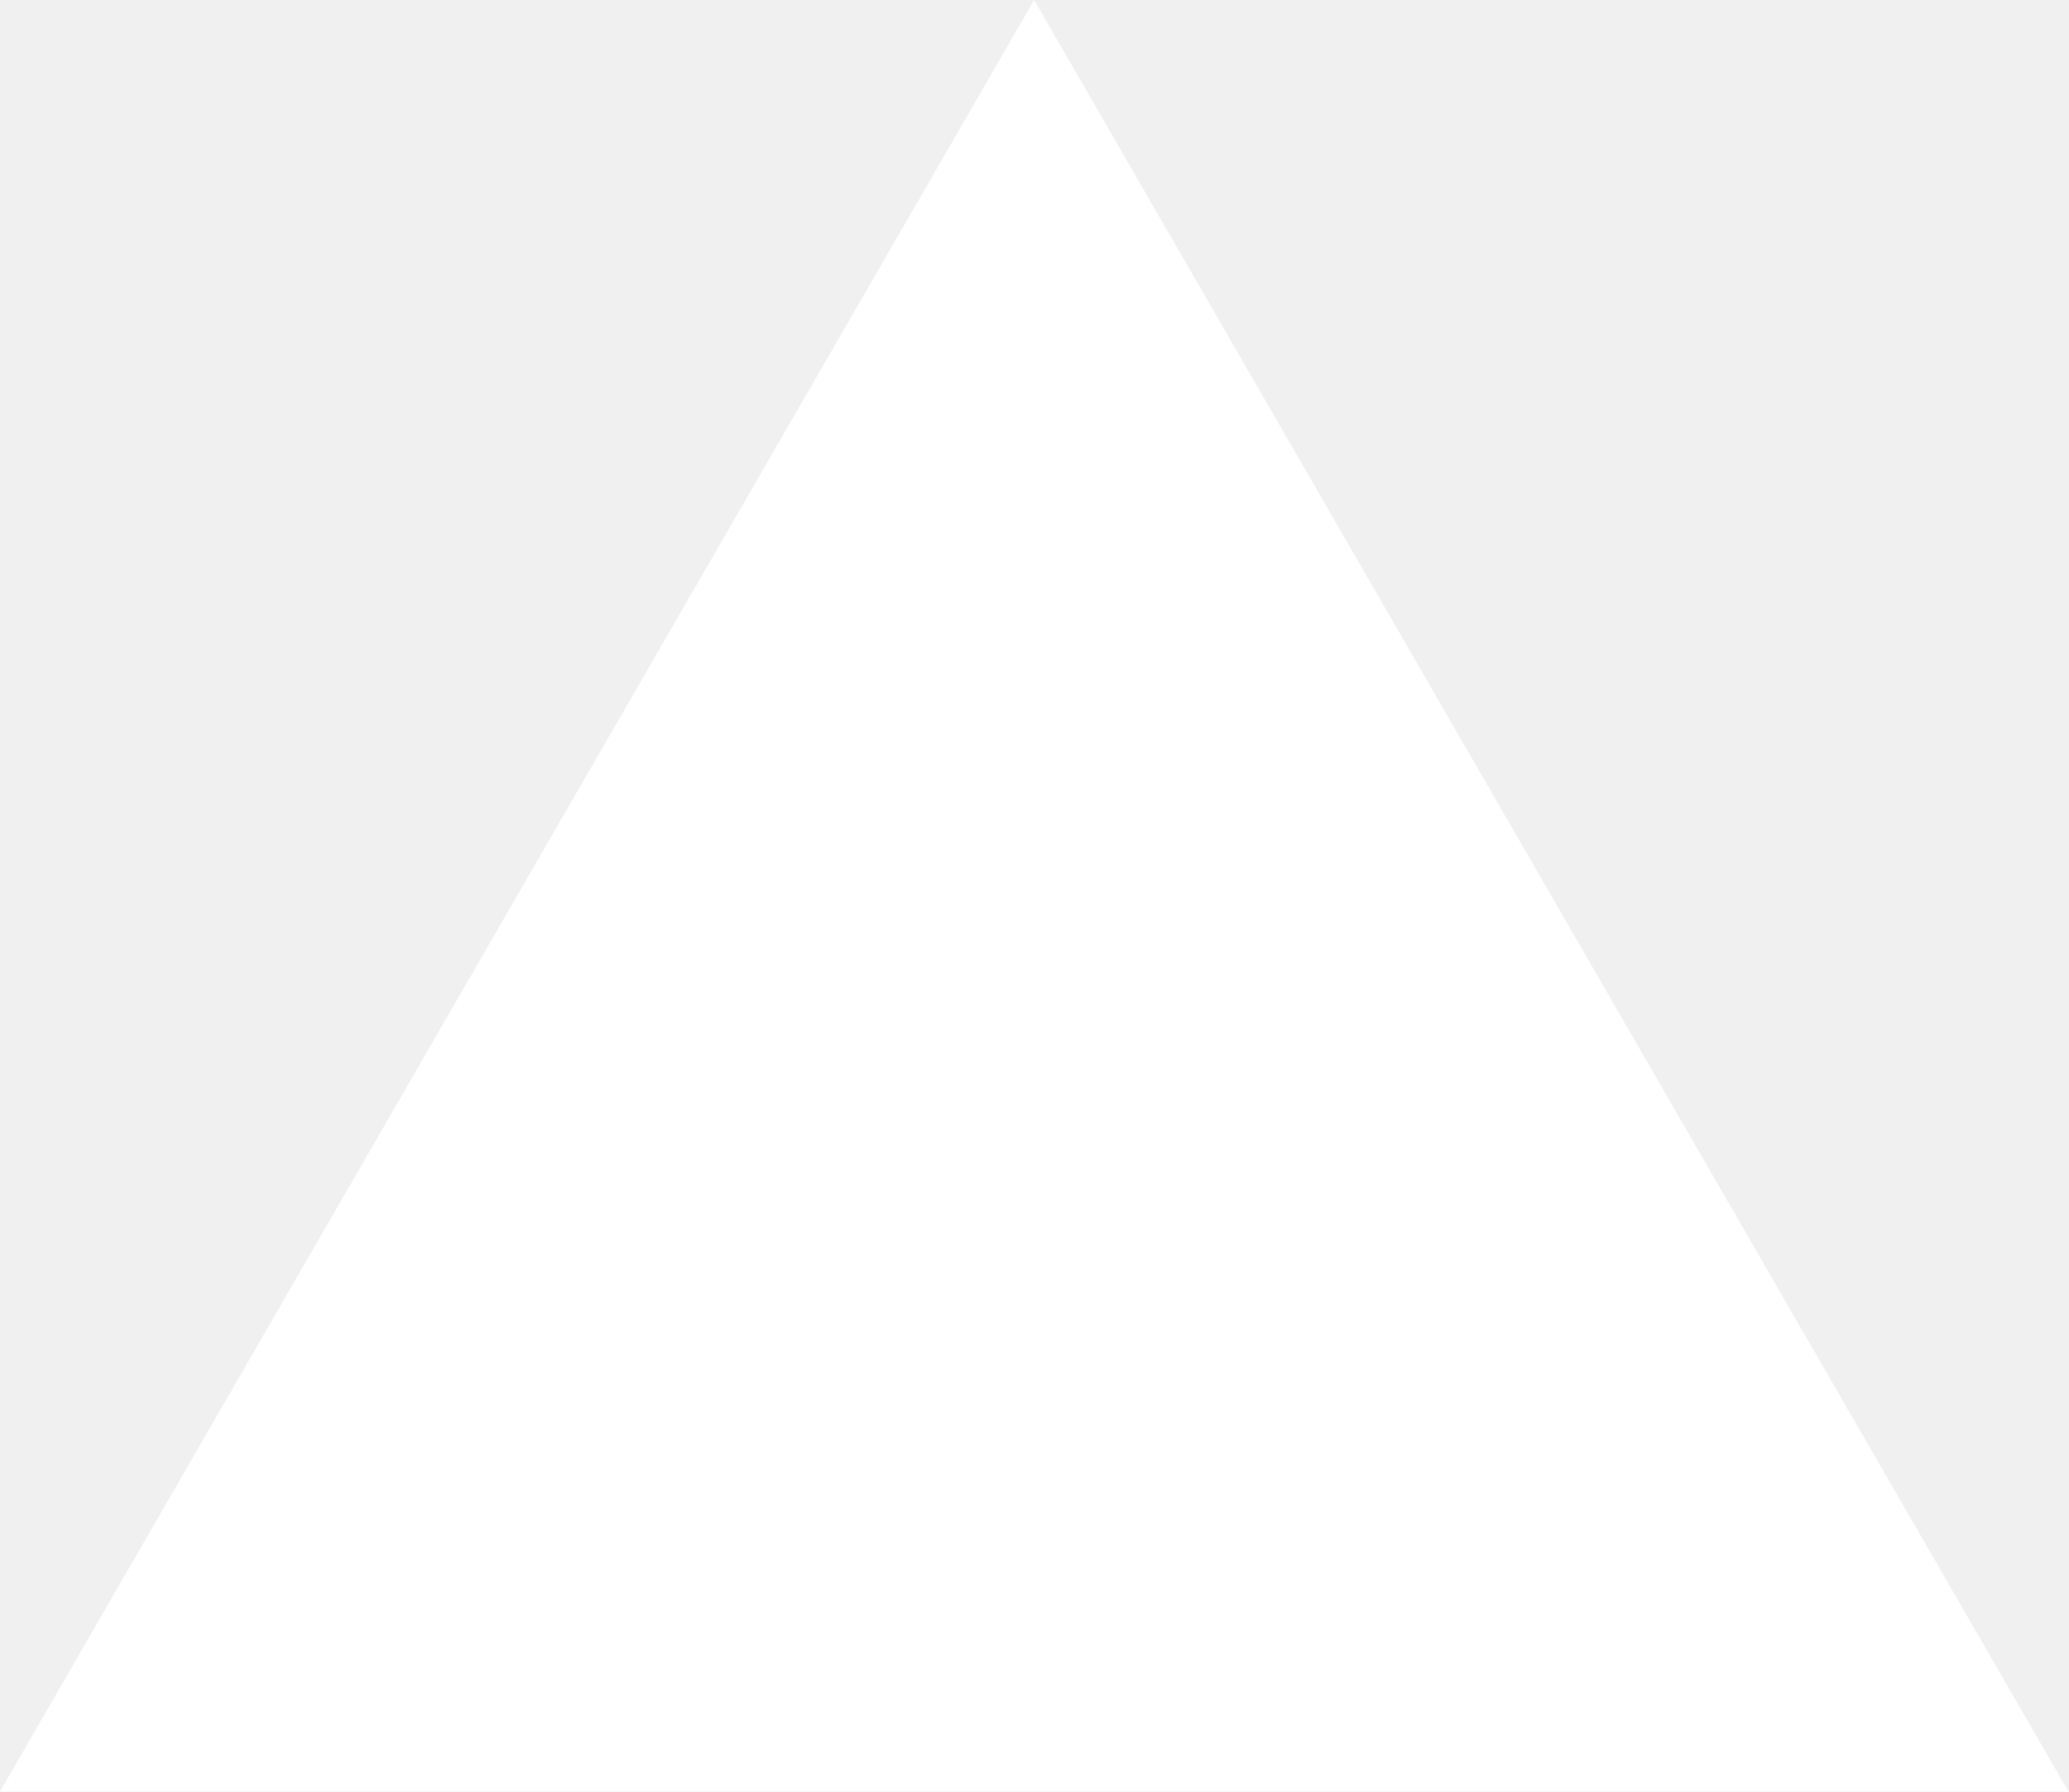
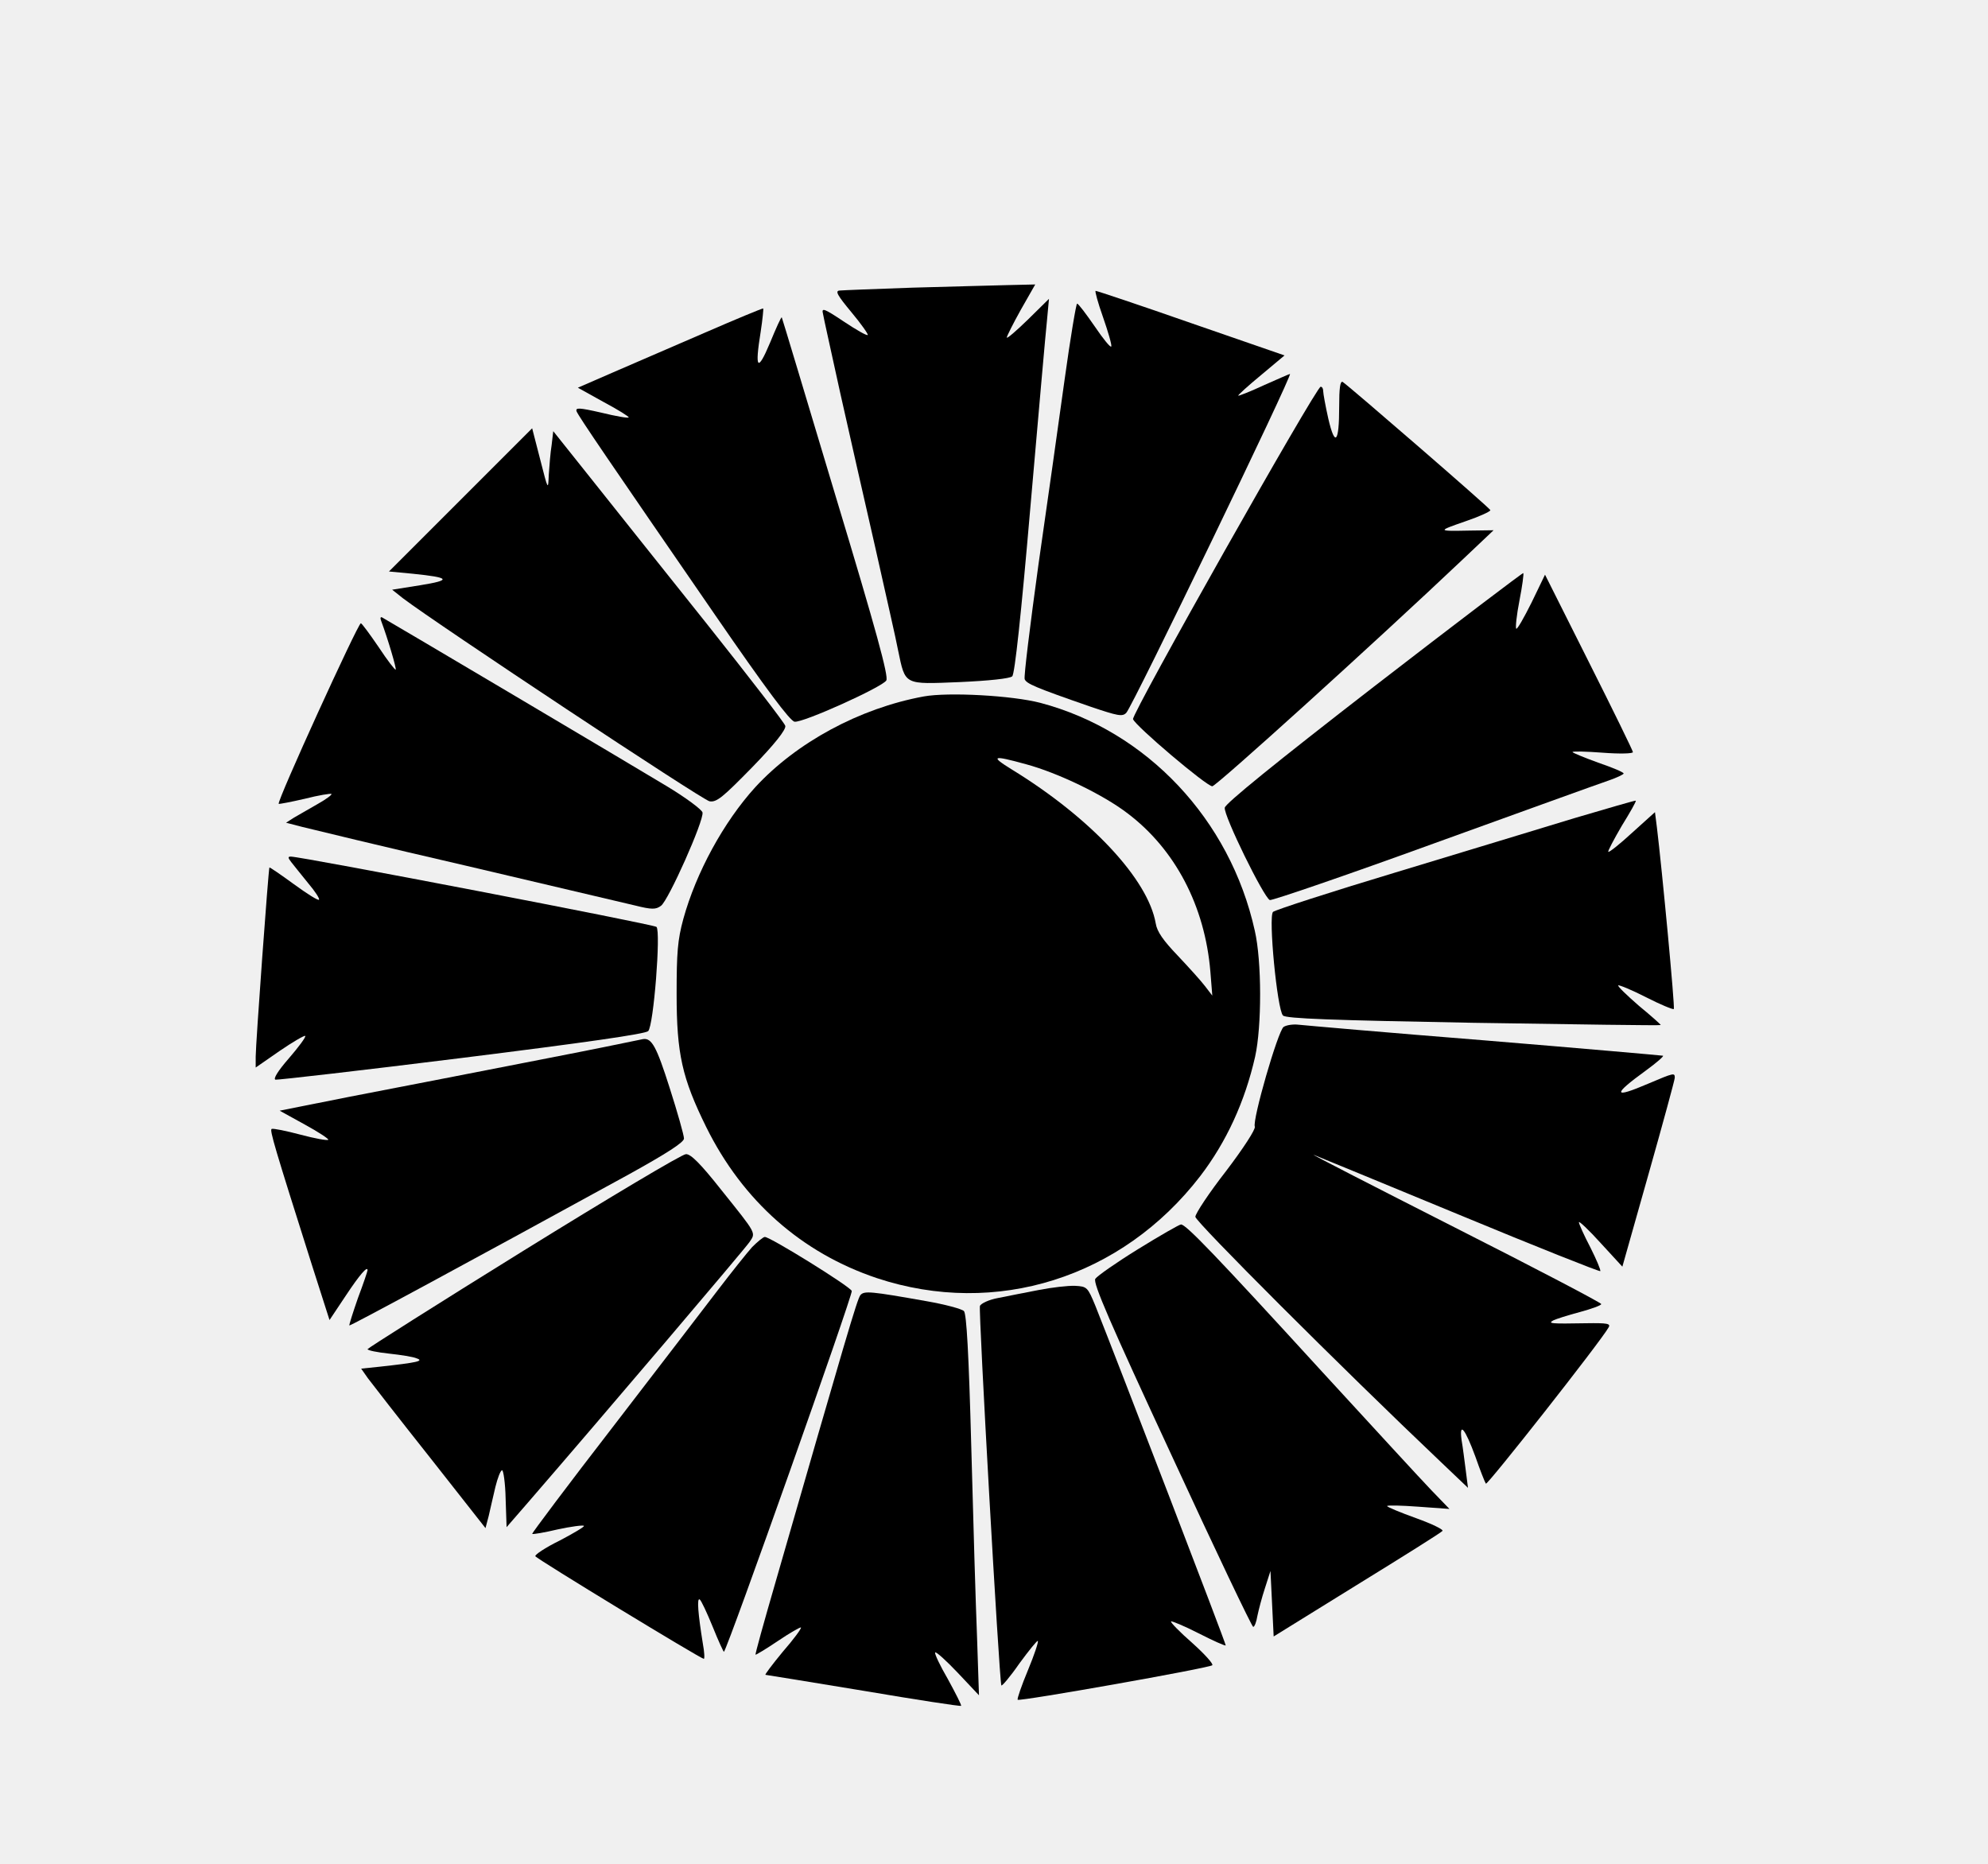
- <svg xmlns="http://www.w3.org/2000/svg" fill="none" viewBox="0 0 1155 1000">
-   <path d="m577.3 0 577.4 1000H0z" fill="#fff" />
+ <svg xmlns="http://www.w3.org/2000/svg" version="1.0" width="622pt" height="583pt" viewBox="0 0 622 583" preserveAspectRatio="xMidYMid meet">
+   <g transform="translate(0,583) scale(0.1,-0.1)" fill="#000000" stroke="none">
+     <path d="M2855 4930 c-115 -4 -218 -8 -228 -9 -15 -1 -7 -15 37 -68 31 -37 53 -69 51 -71 -3 -3 -36 16 -75 42 -63 42 -70 44 -65 24 2 -13 27 -124 54 -248 28 -124 77 -342 110 -485 32 -143 65 -287 71 -320 23 -110 17 -106 193 -99 90 4 157 11 164 18 8 7 28 194 57 531 25 286 48 549 52 585 l6 65 -66 -65 c-36 -35 -66 -61 -66 -56 0 4 20 44 44 87 l45 79 -87 -2 c-48 -1 -181 -5 -297 -8z" />
+     <path d="M3451 4838 c16 -46 28 -87 26 -92 -2 -5 -25 23 -52 63 -27 39 -51 71 -55 71 -3 0 -21 -107 -39 -237 -18 -131 -55 -392 -82 -580 -26 -189 -46 -350 -43 -358 6 -14 30 -25 206 -86 86 -29 100 -32 112 -19 20 21 522 1060 512 1060 -2 0 -38 -16 -81 -35 -43 -20 -79 -34 -81 -33 -1 2 31 31 71 64 l74 62 -292 101 c-160 56 -295 101 -299 101 -3 0 7 -37 23 -82z" />
+     <path d="M2205 4789 c-99 -43 -229 -99 -289 -125 l-108 -47 81 -45 c45 -24 80 -46 78 -48 -2 -3 -41 4 -86 15 -70 16 -81 16 -77 4 7 -17 102 -156 434 -638 159 -231 234 -331 248 -333 26 -4 274 108 287 129 8 12 -32 158 -158 575 -92 307 -168 560 -169 561 -2 2 -18 -34 -37 -80 -39 -93 -48 -82 -29 35 6 39 9 72 8 73 -2 1 -84 -33 -183 -76z" />
+     <path d="M4190 4558 c0 -114 -13 -128 -34 -38 -9 40 -16 79 -16 86 0 8 -3 14 -8 14 -14 0 -592 -1024 -587 -1040 7 -21 230 -210 248 -210 12 0 504 445 786 712 l94 89 -74 -1 c-103 -2 -103 -2 -14 29 44 15 79 31 78 35 -2 7 -442 388 -462 401 -8 4 -11 -20 -11 -77z" />
+     <path d="M1441 4266 l-224 -224 74 -7 c118 -12 123 -20 24 -36 l-88 -14 34 -27 c107 -81 938 -632 959 -635 22 -4 42 13 134 107 71 73 106 118 103 129 -2 9 -112 151 -243 316 -132 165 -294 369 -361 453 l-122 153 -5 -43 c-4 -24 -7 -65 -9 -93 -2 -50 -2 -50 -27 48 l-25 97 -224 -224z" />
+     <path d="M4299 3682 c-310 -240 -465 -366 -467 -379 -4 -24 122 -281 141 -289 7 -2 238 77 513 177 274 99 520 188 547 197 26 9 47 19 47 22 0 4 -36 19 -80 34 -44 16 -80 31 -80 33 0 3 43 2 95 -2 52 -4 95 -3 94 2 0 4 -62 131 -138 282 l-137 273 -42 -87 c-24 -48 -45 -85 -48 -82 -3 3 1 42 10 88 9 46 14 84 12 86 -1 2 -212 -158 -467 -355z" />
+     <path d="M1192 3889 c22 -59 49 -151 46 -154 -2 -2 -26 29 -53 70 -28 41 -53 75 -56 75 -9 0 -264 -559 -257 -565 2 -1 39 6 82 16 43 11 81 17 83 15 3 -2 -17 -17 -44 -32 -26 -15 -59 -34 -73 -42 l-25 -16 50 -13 c28 -7 259 -63 515 -122 256 -60 493 -116 527 -124 52 -13 65 -13 81 -1 23 16 135 267 130 292 -2 9 -53 47 -113 83 -99 60 -867 515 -889 527 -5 3 -7 -1 -4 -9z" />
+     <path d="M2890 3651 c-201 -37 -398 -144 -527 -284 -99 -109 -185 -267 -225 -412 -18 -66 -21 -106 -21 -235 0 -187 17 -263 93 -417 114 -230 298 -393 534 -472 372 -123 766 1 1011 319 82 107 140 233 172 374 21 95 21 298 -1 394 -77 348 -338 625 -671 713 -88 23 -288 34 -365 20z m320 -212 c100 -27 241 -95 317 -153 150 -113 243 -291 260 -496 l6 -75 -23 30 c-13 17 -51 59 -85 95 -45 47 -65 75 -69 101 -24 138 -203 330 -451 482 -68 42 -60 45 45 16z" />
+     <path d="M4925 3270 c-104 -32 -356 -108 -560 -170 -203 -61 -375 -117 -382 -123 -15 -15 13 -305 31 -324 8 -10 157 -15 595 -23 322 -5 585 -9 587 -7 1 1 -29 28 -68 60 -38 33 -67 61 -65 64 3 2 42 -14 87 -37 45 -23 84 -39 87 -37 4 5 -37 438 -53 569 l-6 47 -71 -64 c-39 -36 -73 -63 -75 -60 -2 2 17 38 42 81 26 42 46 77 44 79 -2 1 -88 -24 -193 -55z" />
+     <path d="M911 3133 c8 -10 31 -39 53 -66 22 -26 37 -49 34 -52 -3 -3 -38 19 -79 49 -41 30 -75 53 -76 52 -3 -3 -43 -553 -43 -592 l0 -34 75 52 c41 28 77 49 80 47 3 -3 -20 -34 -51 -70 -35 -40 -50 -65 -42 -67 8 -1 270 29 583 68 385 48 574 75 583 84 17 16 40 312 26 326 -8 8 -1111 220 -1144 220 -10 0 -9 -4 1 -17z" />
+     <path d="M4016 2617 c-18 -14 -98 -291 -90 -312 3 -8 -36 -68 -90 -139 -53 -68 -96 -133 -96 -143 0 -15 456 -471 769 -768 l84 -80 -7 55 c-4 30 -9 72 -13 94 -8 60 11 36 43 -51 15 -43 30 -81 33 -85 5 -5 358 443 384 489 7 12 -4 14 -70 13 -112 -2 -121 -1 -103 9 8 4 45 16 83 26 37 10 67 21 67 25 0 4 -206 112 -457 239 -252 128 -451 230 -443 228 8 -3 212 -87 454 -187 241 -100 440 -179 443 -177 2 3 -12 36 -31 74 -20 38 -36 74 -36 79 0 5 31 -24 68 -65 l68 -74 82 290 c45 159 82 295 82 301 0 16 -2 16 -82 -18 -112 -48 -114 -36 -8 41 33 24 57 45 53 46 -5 1 -255 23 -558 48 -302 24 -564 47 -582 49 -17 2 -38 -1 -47 -7z" />
+     <path d="M1890 2554 c-63 -13 -290 -57 -505 -99 -214 -41 -417 -81 -450 -88 l-60 -12 78 -43 c44 -24 77 -46 74 -48 -3 -3 -42 4 -87 16 -45 12 -85 20 -90 18 -7 -3 9 -57 126 -426 l55 -172 50 75 c45 68 69 95 69 81 0 -3 -13 -42 -30 -87 -16 -46 -28 -84 -27 -86 3 -2 364 193 875 473 119 66 172 100 172 112 0 10 -20 81 -45 159 -41 129 -56 156 -83 152 -4 -1 -59 -12 -122 -25z" />
+     <path d="M1638 1917 c-268 -166 -487 -305 -488 -308 0 -4 30 -10 67 -14 37 -4 76 -10 87 -15 23 -8 3 -13 -116 -26 l-58 -6 21 -30 c12 -16 99 -128 195 -249 l173 -220 10 38 c5 21 14 62 21 91 7 28 16 52 21 52 4 0 10 -40 11 -89 l3 -89 66 76 c238 275 680 795 694 816 20 30 24 23 -89 164 -64 81 -95 112 -110 111 -12 0 -240 -136 -508 -302z" />
+     <path d="M3561 1922 c-68 -42 -128 -84 -134 -93 -8 -13 46 -137 239 -553 136 -295 251 -536 255 -536 4 0 10 15 13 34 4 19 14 58 24 88 l17 53 5 -102 5 -103 260 161 c143 88 264 164 268 169 5 4 -32 22 -82 40 -50 18 -91 35 -91 38 0 3 44 2 98 -2 l97 -7 -56 58 c-31 32 -185 200 -344 373 -330 361 -425 460 -440 459 -5 0 -66 -35 -134 -77z" />
+     <path d="M2353 1928 c-16 -18 -64 -78 -106 -133 -42 -55 -190 -248 -330 -430 -140 -181 -253 -332 -252 -334 2 -2 38 4 80 14 42 9 79 14 82 11 3 -2 -32 -23 -76 -46 -45 -22 -79 -45 -76 -49 5 -9 518 -321 527 -321 3 0 2 21 -3 48 -15 93 -19 143 -10 138 5 -3 23 -42 41 -86 18 -45 34 -79 35 -78 13 14 404 1118 400 1129 -5 14 -255 169 -272 169 -5 0 -23 -15 -40 -32z" />
+     <path d="M3250 1794 c-41 -8 -98 -19 -127 -25 -28 -5 -54 -17 -57 -25 -5 -13 60 -1165 67 -1187 1 -4 27 26 56 68 30 41 56 73 58 71 3 -2 -11 -44 -31 -92 -20 -48 -34 -89 -32 -92 6 -6 599 99 609 108 4 4 -24 35 -63 70 -39 34 -69 65 -66 67 2 2 41 -14 86 -37 45 -23 83 -40 85 -38 2 3 -339 890 -408 1063 -24 58 -26 60 -63 62 -22 1 -73 -5 -114 -13z" />
+     <path d="M2692 1778 c-10 -12 -46 -136 -267 -903 -35 -121 -63 -221 -61 -222 1 -1 33 18 70 43 37 25 70 44 72 42 2 -3 -23 -37 -57 -76 -33 -40 -57 -72 -54 -72 3 0 142 -23 307 -50 165 -28 302 -49 305 -47 2 2 -17 39 -41 83 -25 43 -43 81 -40 84 3 3 35 -26 71 -64 l66 -70 -6 180 c-4 98 -12 366 -18 594 -8 299 -15 419 -23 428 -7 7 -60 21 -117 31 -175 31 -195 33 -207 19z" />
+   </g>
</svg>
